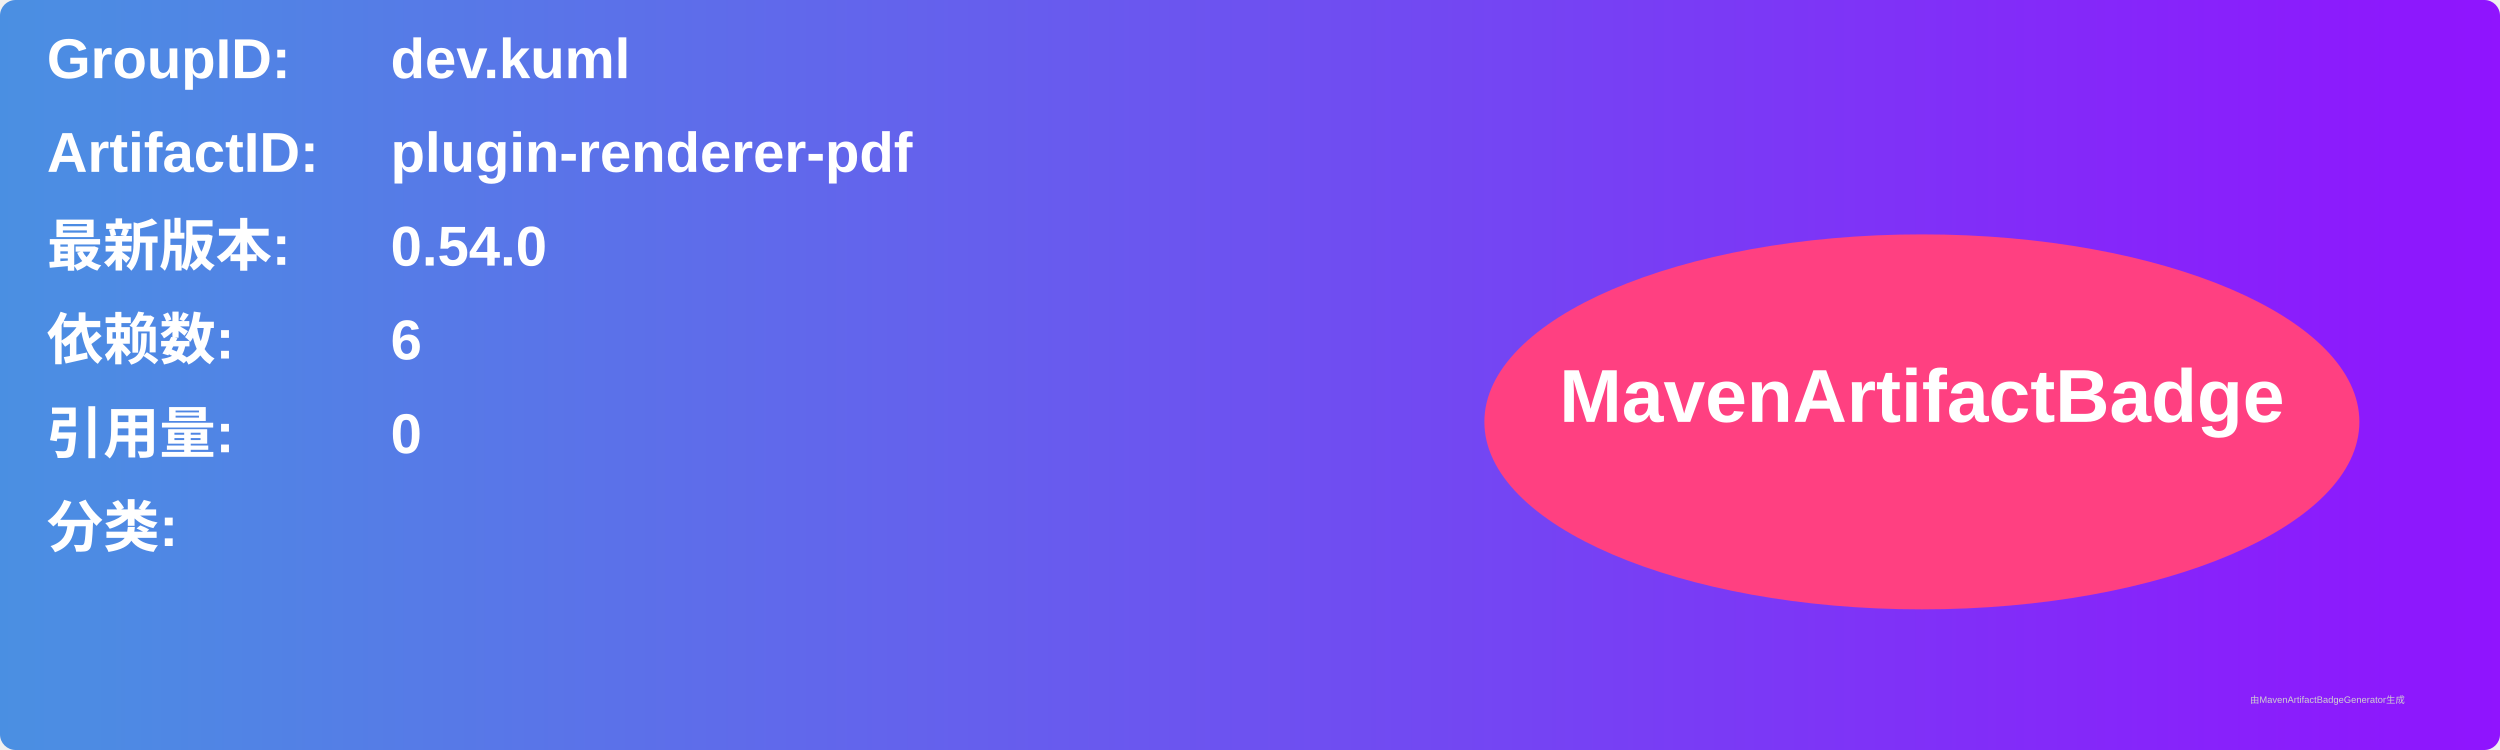
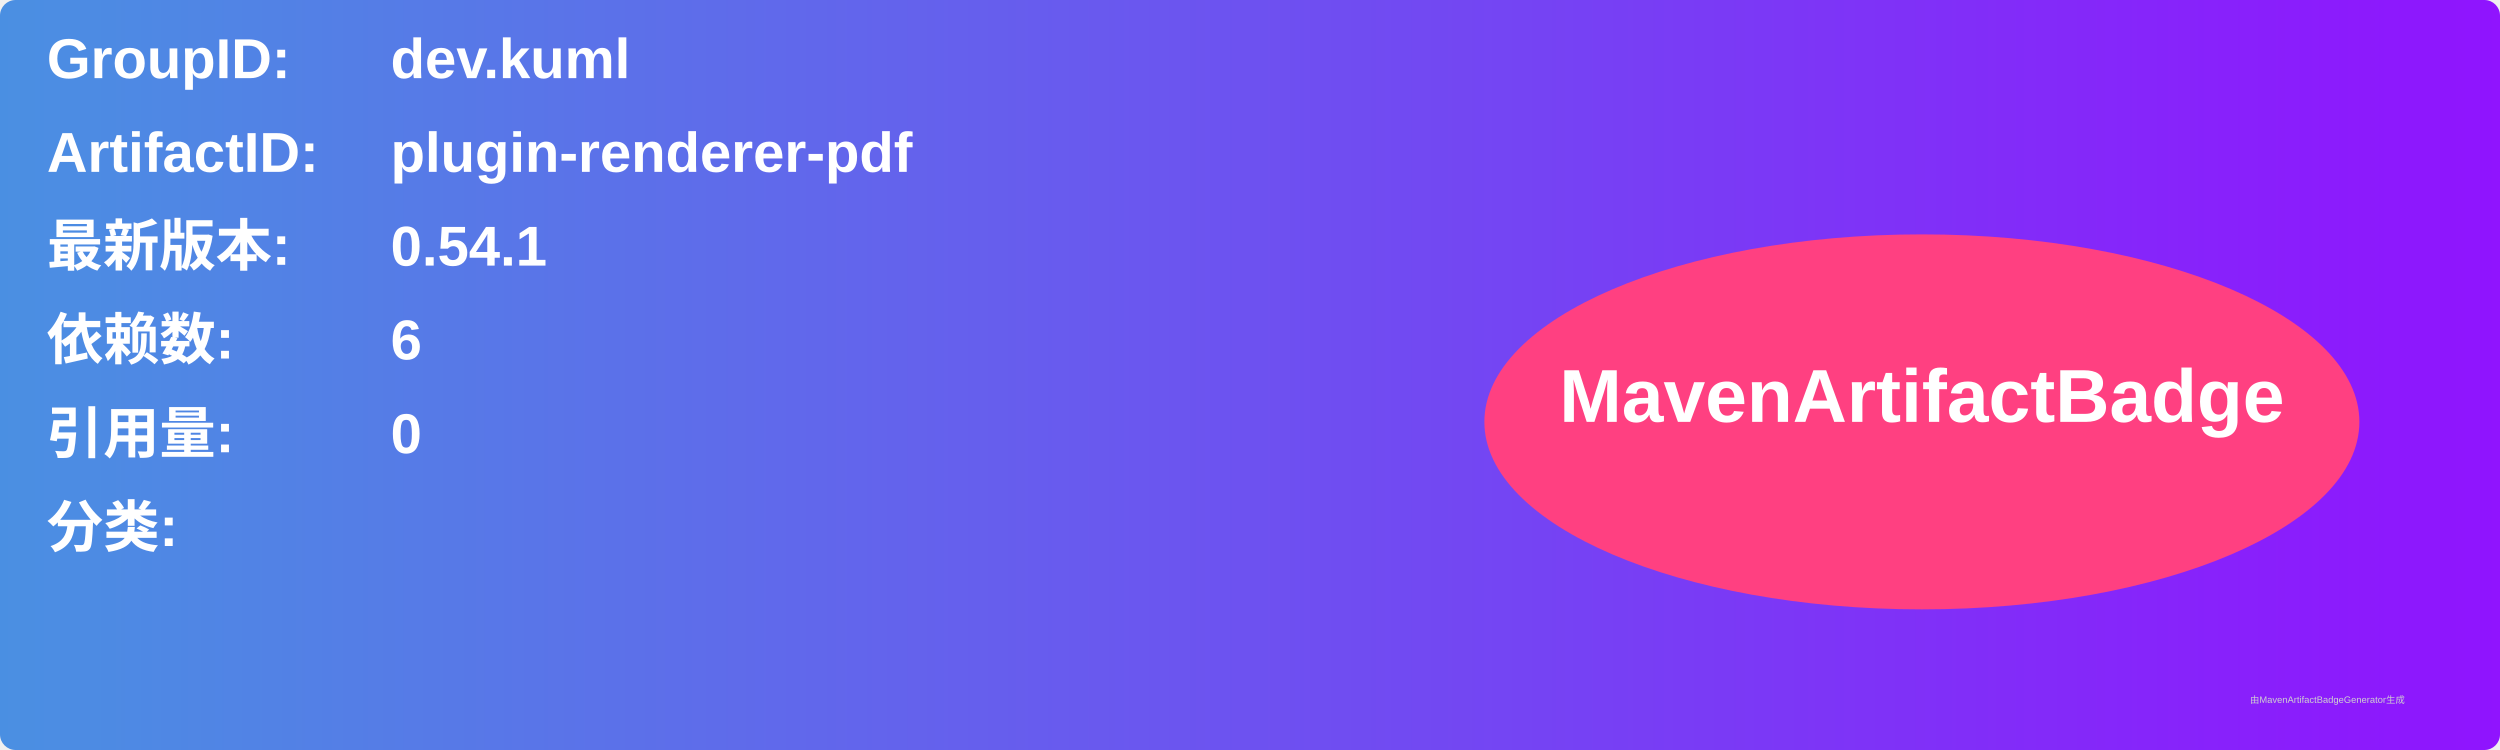
<svg xmlns="http://www.w3.org/2000/svg" width="800" height="240" viewBox="0 0 800 240">
  <linearGradient id="grad" x1="0%" y1="0%" x2="100%" y2="0%">
    <stop offset="0%" stop-color="#4a90e2" />
    <stop offset="100%" stop-color="#9013fe" />
  </linearGradient>
  <rect width="100%" height="100%" rx="5" ry="5" fill="url(#grad)" />
  <g transform="translate(15, 15)">
    <text x="0" y="10" font-family="Arial" font-size="18" fill="white" font-weight="bold" width="260">GroupID:</text>
    <text x="110" y="10" font-family="Arial" font-size="18" fill="white" font-weight="bold" width="460">dev.kuml</text>
    <text x="0" y="40" font-family="Arial" font-size="18" fill="white" font-weight="bold" width="260">ArtifactID:</text>
    <text x="110" y="40" font-family="Arial" font-size="18" fill="white" font-weight="bold" width="460">plugin-renderer-pdf</text>
    <text x="0" y="70" font-family="Arial" font-size="18" fill="white" font-weight="bold">最新版本:</text>
    <text x="110" y="70" font-family="Arial" font-size="18" fill="white" font-weight="bold">
-       <tspan font-weight="bold">0.54.0</tspan>
+       <tspan font-weight="bold">0.54.1</tspan>
    </text>
    <text x="0" y="100" font-family="Arial" font-size="18" fill="white" font-weight="bold">依赖数: </text>
    <text x="110" y="100" font-family="Arial" font-size="18" fill="white">
      <tspan font-weight="bold">6</tspan>
    </text>
    <text x="0" y="130" font-family="Arial" font-size="18" fill="white" font-weight="bold">引用量: </text>
    <text x="110" y="130" font-family="Arial" font-size="18" fill="white">
      <tspan font-weight="bold">0</tspan>
    </text>
    <text x="0" y="160" font-family="Arial" font-size="18" fill="white" font-weight="bold">分类:</text>
    <text x="10" y="190" font-family="Arial" font-size="10" fill="white">
      <tspan font-weight="bold" />
    </text>
    <ellipse cx="600" cy="120" rx="140" ry="60" fill="#ff4081" />
    <text x="600" y="120" text-anchor="middle" font-family="Arial" font-size="24" fill="white" font-weight="bold">MavenArtifactBadge</text>
  </g>
  <text x="720" y="225" font-family="Arial" font-size="3" fill="#d0d0d0">由MavenArtifactBadgeGenerator生成</text>
</svg>
